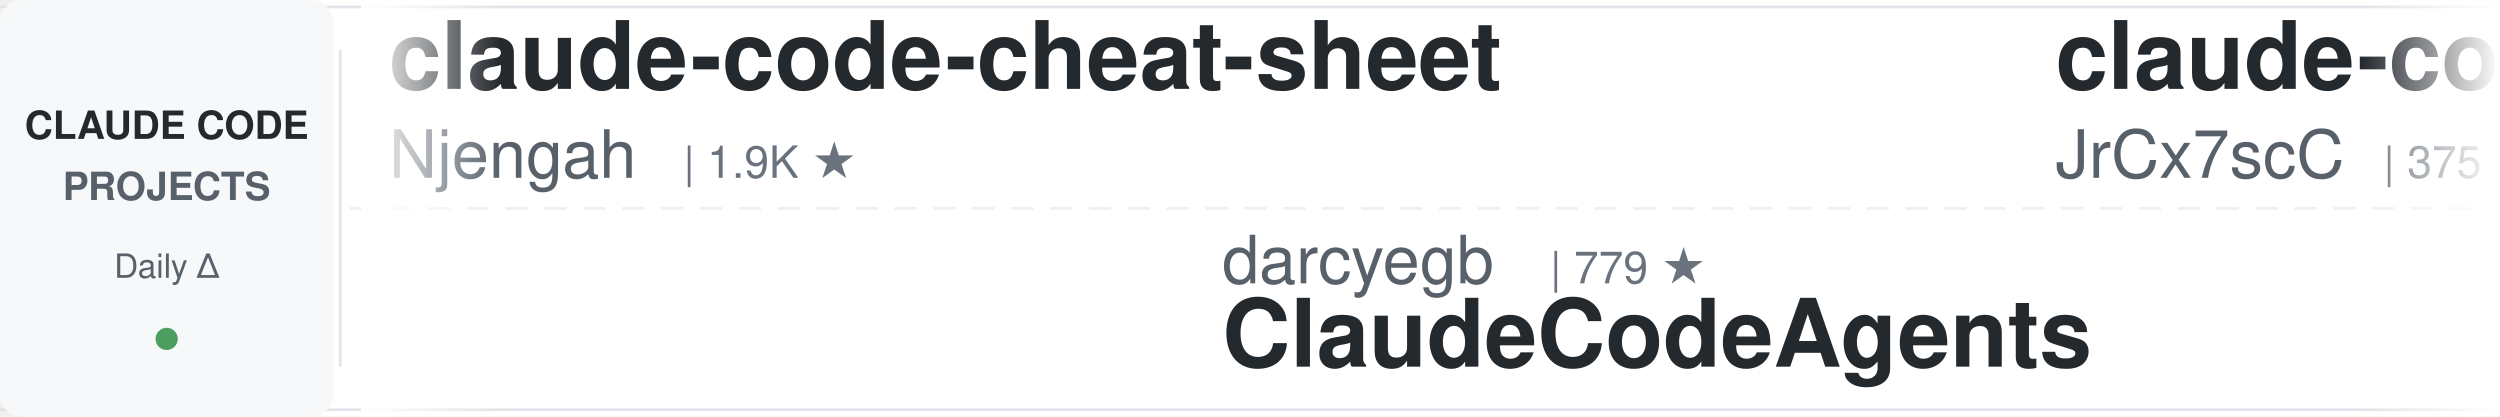
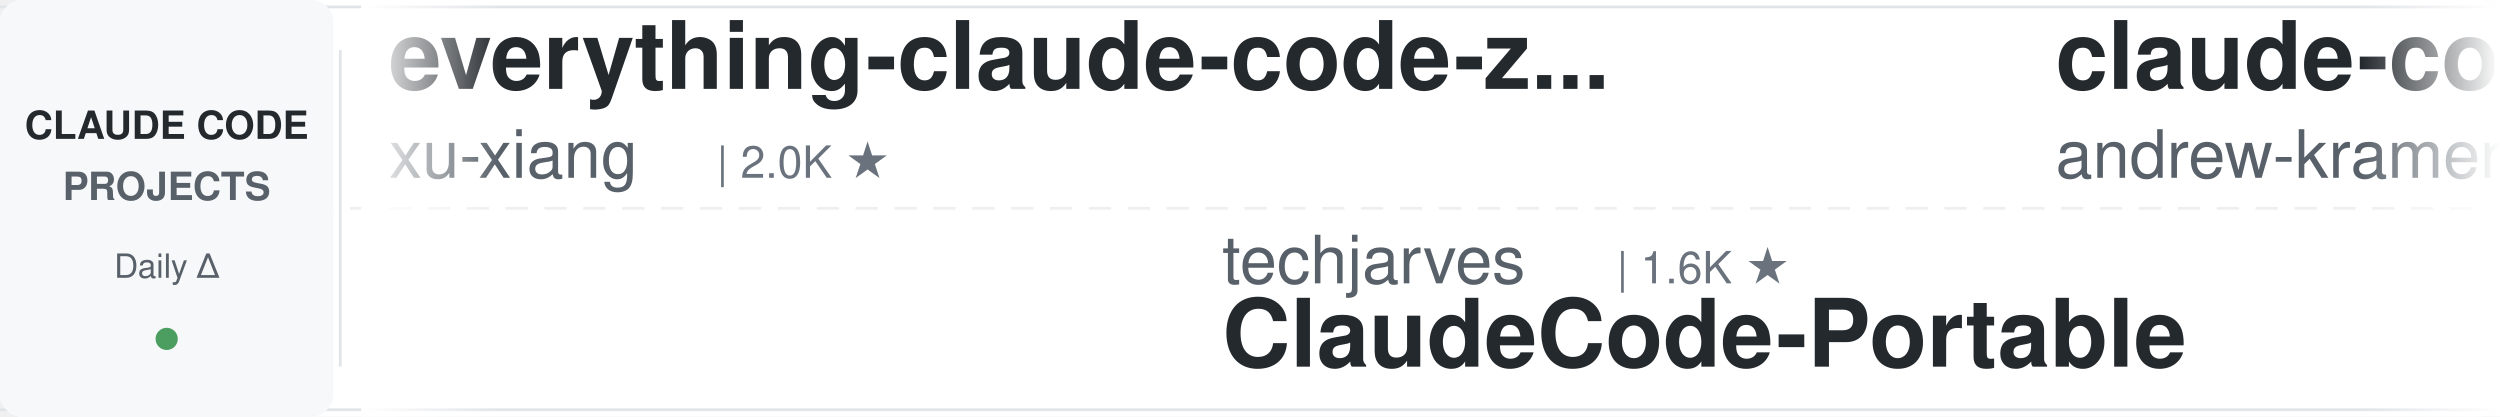
<svg xmlns="http://www.w3.org/2000/svg" width="900" height="150">
  <defs>
    <linearGradient id="leftFade" x1="0%" y1="0%" x2="100%" y2="0%">
      <stop offset="0%" style="stop-color:#ffffff;stop-opacity:1" />
      <stop offset="100%" style="stop-color:#ffffff;stop-opacity:0" />
    </linearGradient>
    <linearGradient id="rightFade" x1="0%" y1="0%" x2="100%" y2="0%">
      <stop offset="0%" style="stop-color:#ffffff;stop-opacity:0" />
      <stop offset="100%" style="stop-color:#ffffff;stop-opacity:1" />
    </linearGradient>
  </defs>
  <rect width="900" height="150" fill="#ffffff" rx="8" />
  <rect x="0" y="2" width="900" height="1" fill="#e1e4e8" />
  <rect x="0" y="147" width="900" height="1" fill="#e1e4e8" />
  <line x1="0" y1="75" x2="900" y2="75" stroke="#e1e4e8" stroke-width="1" stroke-dasharray="8 6" opacity="0.6" />
  <rect x="0" y="0" width="120" height="150" fill="#f6f8fa" rx="8" />
  <text x="60" y="50" font-family="-apple-system, BlinkMacSystemFont, 'Segoe UI', Helvetica, Arial, sans-serif" font-size="14" font-weight="600" fill="#24292e" text-anchor="middle">CLAUDE CODE</text>
  <text x="60" y="72" font-family="-apple-system, BlinkMacSystemFont, 'Segoe UI', Helvetica, Arial, sans-serif" font-size="14" font-weight="600" fill="#586069" text-anchor="middle">PROJECTS</text>
  <text x="60" y="100" font-family="-apple-system, BlinkMacSystemFont, 'Segoe UI', Helvetica, Arial, sans-serif" font-size="12" font-weight="500" fill="#586069" text-anchor="middle">Daily Δ</text>
  <circle cx="60" cy="122" r="4" fill="#22863a" opacity="0.8" />
  <rect x="122" y="18" width="1" height="114" fill="#e1e4e8" />
  <clipPath id="tickerClip">
    <rect x="130" y="0" width="770" height="150" />
  </clipPath>
  <g clip-path="url(#tickerClip)">
    <g id="tickerItems">
      <animateTransform attributeName="transform" attributeType="XML" type="translate" from="0 0" to="-3000 0" dur="54s" repeatCount="indefinite" />
      <g transform="translate(0, 0)">
-         <text x="140" y="32" font-family="-apple-system, BlinkMacSystemFont, 'Segoe UI', Helvetica, Arial, sans-serif" font-size="34" font-weight="600" fill="#24292e">claude-code-cheat-sheet</text>
-         <text x="140" y="64" font-family="-apple-system, BlinkMacSystemFont, 'Segoe UI', Helvetica, Arial, sans-serif" font-size="24" font-weight="400" fill="#586069">Njengah</text>
-         <text x="246" y="64" font-family="-apple-system, BlinkMacSystemFont, 'Segoe UI', Helvetica, Arial, sans-serif" font-size="16" font-weight="500" fill="#6a737d">| 1.9K ★</text>
+         <text x="140" y="32" font-family="-apple-system, BlinkMacSystemFont, 'Segoe UI', Helvetica, Arial, sans-serif" font-size="34" font-weight="600" fill="#24292e">everything-claude-code-z...</text>
+         <text x="140" y="64" font-family="-apple-system, BlinkMacSystemFont, 'Segoe UI', Helvetica, Arial, sans-serif" font-size="24" font-weight="400" fill="#586069">xu-xiang</text>
+         <text x="258" y="64" font-family="-apple-system, BlinkMacSystemFont, 'Segoe UI', Helvetica, Arial, sans-serif" font-size="16" font-weight="500" fill="#6a737d">| 2.0K ★</text>
      </g>
      <g transform="translate(300, 0)">
-         <text x="140" y="102" font-family="-apple-system, BlinkMacSystemFont, 'Segoe UI', Helvetica, Arial, sans-serif" font-size="24" font-weight="400" fill="#586069">darcyegb</text>
-         <text x="258" y="102" font-family="-apple-system, BlinkMacSystemFont, 'Segoe UI', Helvetica, Arial, sans-serif" font-size="16" font-weight="500" fill="#6a737d">| 779 ★</text>
-         <text x="140" y="132" font-family="-apple-system, BlinkMacSystemFont, 'Segoe UI', Helvetica, Arial, sans-serif" font-size="34" font-weight="600" fill="#24292e">ClaudeCodeAgents</text>
+         <text x="140" y="102" font-family="-apple-system, BlinkMacSystemFont, 'Segoe UI', Helvetica, Arial, sans-serif" font-size="24" font-weight="400" fill="#586069">techjarves</text>
+         <text x="282" y="102" font-family="-apple-system, BlinkMacSystemFont, 'Segoe UI', Helvetica, Arial, sans-serif" font-size="16" font-weight="500" fill="#6a737d">| 1.6K ★</text>
+         <text x="140" y="132" font-family="-apple-system, BlinkMacSystemFont, 'Segoe UI', Helvetica, Arial, sans-serif" font-size="34" font-weight="600" fill="#24292e">ClaudeCode-Portable</text>
      </g>
      <g transform="translate(600, 0)">
-         <text x="140" y="32" font-family="-apple-system, BlinkMacSystemFont, 'Segoe UI', Helvetica, Arial, sans-serif" font-size="34" font-weight="600" fill="#24292e">claude-code-source</text>
-         <text x="140" y="64" font-family="-apple-system, BlinkMacSystemFont, 'Segoe UI', Helvetica, Arial, sans-serif" font-size="24" font-weight="400" fill="#586069">JrCx7scC</text>
-         <text x="258" y="64" font-family="-apple-system, BlinkMacSystemFont, 'Segoe UI', Helvetica, Arial, sans-serif" font-size="16" font-weight="500" fill="#6a737d">| 375 ★</text>
+         <text x="140" y="32" font-family="-apple-system, BlinkMacSystemFont, 'Segoe UI', Helvetica, Arial, sans-serif" font-size="34" font-weight="600" fill="#24292e">claude-code-source-build</text>
+         <text x="140" y="64" font-family="-apple-system, BlinkMacSystemFont, 'Segoe UI', Helvetica, Arial, sans-serif" font-size="24" font-weight="400" fill="#586069">andrew-kramer-inno</text>
+         <text x="378" y="64" font-family="-apple-system, BlinkMacSystemFont, 'Segoe UI', Helvetica, Arial, sans-serif" font-size="16" font-weight="500" fill="#6a737d">| 595 ★</text>
      </g>
      <g transform="translate(900, 0)">
-         <text x="140" y="102" font-family="-apple-system, BlinkMacSystemFont, 'Segoe UI', Helvetica, Arial, sans-serif" font-size="24" font-weight="400" fill="#586069">musistudio</text>
-         <text x="282" y="102" font-family="-apple-system, BlinkMacSystemFont, 'Segoe UI', Helvetica, Arial, sans-serif" font-size="16" font-weight="500" fill="#6a737d">| 37.9K ★</text>
-         <text x="140" y="132" font-family="-apple-system, BlinkMacSystemFont, 'Segoe UI', Helvetica, Arial, sans-serif" font-size="34" font-weight="600" fill="#24292e">claude-code-router</text>
+         <text x="140" y="102" font-family="-apple-system, BlinkMacSystemFont, 'Segoe UI', Helvetica, Arial, sans-serif" font-size="24" font-weight="400" fill="#586069">fuergaosi233</text>
+         <text x="306" y="102" font-family="-apple-system, BlinkMacSystemFont, 'Segoe UI', Helvetica, Arial, sans-serif" font-size="16" font-weight="500" fill="#6a737d">| 2.8K ★</text>
+         <text x="140" y="132" font-family="-apple-system, BlinkMacSystemFont, 'Segoe UI', Helvetica, Arial, sans-serif" font-size="34" font-weight="600" fill="#24292e">claude-code-proxy</text>
      </g>
      <g transform="translate(1200, 0)">
-         <text x="140" y="32" font-family="-apple-system, BlinkMacSystemFont, 'Segoe UI', Helvetica, Arial, sans-serif" font-size="34" font-weight="600" fill="#24292e">claude_code_src</text>
-         <text x="140" y="64" font-family="-apple-system, BlinkMacSystemFont, 'Segoe UI', Helvetica, Arial, sans-serif" font-size="24" font-weight="400" fill="#586069">ponponon</text>
-         <text x="258" y="64" font-family="-apple-system, BlinkMacSystemFont, 'Segoe UI', Helvetica, Arial, sans-serif" font-size="16" font-weight="500" fill="#6a737d">| 2.3K ★</text>
+         <text x="140" y="32" font-family="-apple-system, BlinkMacSystemFont, 'Segoe UI', Helvetica, Arial, sans-serif" font-size="34" font-weight="600" fill="#24292e">claude-code-base-action</text>
+         <text x="140" y="64" font-family="-apple-system, BlinkMacSystemFont, 'Segoe UI', Helvetica, Arial, sans-serif" font-size="24" font-weight="400" fill="#586069">anthropics</text>
+         <text x="282" y="64" font-family="-apple-system, BlinkMacSystemFont, 'Segoe UI', Helvetica, Arial, sans-serif" font-size="16" font-weight="500" fill="#6a737d">| 1.0K ★</text>
      </g>
      <g transform="translate(1500, 0)">
-         <text x="140" y="102" font-family="-apple-system, BlinkMacSystemFont, 'Segoe UI', Helvetica, Arial, sans-serif" font-size="24" font-weight="400" fill="#586069">multica-ai</text>
-         <text x="282" y="102" font-family="-apple-system, BlinkMacSystemFont, 'Segoe UI', Helvetica, Arial, sans-serif" font-size="16" font-weight="500" fill="#6a737d">| 227.3K ★</text>
-         <text x="140" y="132" font-family="-apple-system, BlinkMacSystemFont, 'Segoe UI', Helvetica, Arial, sans-serif" font-size="34" font-weight="600" fill="#24292e">andrej-karpathy-skills</text>
+         <text x="140" y="102" font-family="-apple-system, BlinkMacSystemFont, 'Segoe UI', Helvetica, Arial, sans-serif" font-size="24" font-weight="400" fill="#586069">daymade</text>
+         <text x="246" y="102" font-family="-apple-system, BlinkMacSystemFont, 'Segoe UI', Helvetica, Arial, sans-serif" font-size="16" font-weight="500" fill="#6a737d">| 1.5K ★</text>
+         <text x="140" y="132" font-family="-apple-system, BlinkMacSystemFont, 'Segoe UI', Helvetica, Arial, sans-serif" font-size="34" font-weight="600" fill="#24292e">claude-code-skills</text>
      </g>
      <g transform="translate(1800, 0)">
-         <text x="140" y="32" font-family="-apple-system, BlinkMacSystemFont, 'Segoe UI', Helvetica, Arial, sans-serif" font-size="34" font-weight="600" fill="#24292e">claude-code-cli</text>
-         <text x="140" y="64" font-family="-apple-system, BlinkMacSystemFont, 'Segoe UI', Helvetica, Arial, sans-serif" font-size="24" font-weight="400" fill="#586069">huangserva</text>
-         <text x="282" y="64" font-family="-apple-system, BlinkMacSystemFont, 'Segoe UI', Helvetica, Arial, sans-serif" font-size="16" font-weight="500" fill="#6a737d">| 631 ★</text>
+         <text x="140" y="32" font-family="-apple-system, BlinkMacSystemFont, 'Segoe UI', Helvetica, Arial, sans-serif" font-size="34" font-weight="600" fill="#24292e">andrej-karpathy-skills</text>
+         <text x="140" y="64" font-family="-apple-system, BlinkMacSystemFont, 'Segoe UI', Helvetica, Arial, sans-serif" font-size="24" font-weight="400" fill="#586069">multica-ai</text>
+         <text x="282" y="64" font-family="-apple-system, BlinkMacSystemFont, 'Segoe UI', Helvetica, Arial, sans-serif" font-size="16" font-weight="500" fill="#6a737d">| 227.4K ★</text>
      </g>
      <g transform="translate(2100, 0)">
        <text x="140" y="102" font-family="-apple-system, BlinkMacSystemFont, 'Segoe UI', Helvetica, Arial, sans-serif" font-size="24" font-weight="400" fill="#586069">davila7</text>
        <text x="246" y="102" font-family="-apple-system, BlinkMacSystemFont, 'Segoe UI', Helvetica, Arial, sans-serif" font-size="16" font-weight="500" fill="#6a737d">| 33.0K ★</text>
        <text x="140" y="132" font-family="-apple-system, BlinkMacSystemFont, 'Segoe UI', Helvetica, Arial, sans-serif" font-size="34" font-weight="600" fill="#24292e">claude-code-templates</text>
      </g>
      <g transform="translate(2400, 0)">
-         <text x="140" y="32" font-family="-apple-system, BlinkMacSystemFont, 'Segoe UI', Helvetica, Arial, sans-serif" font-size="34" font-weight="600" fill="#24292e">claude_codex_bridge</text>
-         <text x="140" y="64" font-family="-apple-system, BlinkMacSystemFont, 'Segoe UI', Helvetica, Arial, sans-serif" font-size="24" font-weight="400" fill="#586069">SeemSeam</text>
-         <text x="258" y="64" font-family="-apple-system, BlinkMacSystemFont, 'Segoe UI', Helvetica, Arial, sans-serif" font-size="16" font-weight="500" fill="#6a737d">| 3.6K ★</text>
+         <text x="140" y="32" font-family="-apple-system, BlinkMacSystemFont, 'Segoe UI', Helvetica, Arial, sans-serif" font-size="34" font-weight="600" fill="#24292e">claude-code-settings</text>
+         <text x="140" y="64" font-family="-apple-system, BlinkMacSystemFont, 'Segoe UI', Helvetica, Arial, sans-serif" font-size="24" font-weight="400" fill="#586069">feiskyer</text>
+         <text x="258" y="64" font-family="-apple-system, BlinkMacSystemFont, 'Segoe UI', Helvetica, Arial, sans-serif" font-size="16" font-weight="500" fill="#6a737d">| 1.7K ★</text>
      </g>
      <g transform="translate(2700, 0)">
-         <text x="140" y="102" font-family="-apple-system, BlinkMacSystemFont, 'Segoe UI', Helvetica, Arial, sans-serif" font-size="24" font-weight="400" fill="#586069">daymade</text>
-         <text x="246" y="102" font-family="-apple-system, BlinkMacSystemFont, 'Segoe UI', Helvetica, Arial, sans-serif" font-size="16" font-weight="500" fill="#6a737d">| 1.5K ★</text>
-         <text x="140" y="132" font-family="-apple-system, BlinkMacSystemFont, 'Segoe UI', Helvetica, Arial, sans-serif" font-size="34" font-weight="600" fill="#24292e">claude-code-skills</text>
+         <text x="140" y="102" font-family="-apple-system, BlinkMacSystemFont, 'Segoe UI', Helvetica, Arial, sans-serif" font-size="24" font-weight="400" fill="#586069">rohitg00</text>
+         <text x="258" y="102" font-family="-apple-system, BlinkMacSystemFont, 'Segoe UI', Helvetica, Arial, sans-serif" font-size="16" font-weight="500" fill="#6a737d">| 2.8K ★</text>
+         <text x="140" y="132" font-family="-apple-system, BlinkMacSystemFont, 'Segoe UI', Helvetica, Arial, sans-serif" font-size="34" font-weight="600" fill="#24292e">awesome-claude-code-tool...</text>
      </g>
      <g transform="translate(3000, 0)">
-         <text x="140" y="32" font-family="-apple-system, BlinkMacSystemFont, 'Segoe UI', Helvetica, Arial, sans-serif" font-size="34" font-weight="600" fill="#24292e">claude-code-cheat-sheet</text>
-         <text x="140" y="64" font-family="-apple-system, BlinkMacSystemFont, 'Segoe UI', Helvetica, Arial, sans-serif" font-size="24" font-weight="400" fill="#586069">Njengah</text>
-         <text x="246" y="64" font-family="-apple-system, BlinkMacSystemFont, 'Segoe UI', Helvetica, Arial, sans-serif" font-size="16" font-weight="500" fill="#6a737d">| 1.9K ★</text>
+         <text x="140" y="32" font-family="-apple-system, BlinkMacSystemFont, 'Segoe UI', Helvetica, Arial, sans-serif" font-size="34" font-weight="600" fill="#24292e">everything-claude-code-z...</text>
+         <text x="140" y="64" font-family="-apple-system, BlinkMacSystemFont, 'Segoe UI', Helvetica, Arial, sans-serif" font-size="24" font-weight="400" fill="#586069">xu-xiang</text>
+         <text x="258" y="64" font-family="-apple-system, BlinkMacSystemFont, 'Segoe UI', Helvetica, Arial, sans-serif" font-size="16" font-weight="500" fill="#6a737d">| 2.0K ★</text>
      </g>
      <g transform="translate(3300, 0)">
-         <text x="140" y="102" font-family="-apple-system, BlinkMacSystemFont, 'Segoe UI', Helvetica, Arial, sans-serif" font-size="24" font-weight="400" fill="#586069">darcyegb</text>
-         <text x="258" y="102" font-family="-apple-system, BlinkMacSystemFont, 'Segoe UI', Helvetica, Arial, sans-serif" font-size="16" font-weight="500" fill="#6a737d">| 779 ★</text>
-         <text x="140" y="132" font-family="-apple-system, BlinkMacSystemFont, 'Segoe UI', Helvetica, Arial, sans-serif" font-size="34" font-weight="600" fill="#24292e">ClaudeCodeAgents</text>
+         <text x="140" y="102" font-family="-apple-system, BlinkMacSystemFont, 'Segoe UI', Helvetica, Arial, sans-serif" font-size="24" font-weight="400" fill="#586069">techjarves</text>
+         <text x="282" y="102" font-family="-apple-system, BlinkMacSystemFont, 'Segoe UI', Helvetica, Arial, sans-serif" font-size="16" font-weight="500" fill="#6a737d">| 1.6K ★</text>
+         <text x="140" y="132" font-family="-apple-system, BlinkMacSystemFont, 'Segoe UI', Helvetica, Arial, sans-serif" font-size="34" font-weight="600" fill="#24292e">ClaudeCode-Portable</text>
      </g>
      <g transform="translate(3600, 0)">
-         <text x="140" y="32" font-family="-apple-system, BlinkMacSystemFont, 'Segoe UI', Helvetica, Arial, sans-serif" font-size="34" font-weight="600" fill="#24292e">claude-code-source</text>
-         <text x="140" y="64" font-family="-apple-system, BlinkMacSystemFont, 'Segoe UI', Helvetica, Arial, sans-serif" font-size="24" font-weight="400" fill="#586069">JrCx7scC</text>
-         <text x="258" y="64" font-family="-apple-system, BlinkMacSystemFont, 'Segoe UI', Helvetica, Arial, sans-serif" font-size="16" font-weight="500" fill="#6a737d">| 375 ★</text>
+         <text x="140" y="32" font-family="-apple-system, BlinkMacSystemFont, 'Segoe UI', Helvetica, Arial, sans-serif" font-size="34" font-weight="600" fill="#24292e">claude-code-source-build</text>
+         <text x="140" y="64" font-family="-apple-system, BlinkMacSystemFont, 'Segoe UI', Helvetica, Arial, sans-serif" font-size="24" font-weight="400" fill="#586069">andrew-kramer-inno</text>
+         <text x="378" y="64" font-family="-apple-system, BlinkMacSystemFont, 'Segoe UI', Helvetica, Arial, sans-serif" font-size="16" font-weight="500" fill="#6a737d">| 595 ★</text>
      </g>
      <g transform="translate(3900, 0)">
-         <text x="140" y="102" font-family="-apple-system, BlinkMacSystemFont, 'Segoe UI', Helvetica, Arial, sans-serif" font-size="24" font-weight="400" fill="#586069">musistudio</text>
-         <text x="282" y="102" font-family="-apple-system, BlinkMacSystemFont, 'Segoe UI', Helvetica, Arial, sans-serif" font-size="16" font-weight="500" fill="#6a737d">| 37.9K ★</text>
-         <text x="140" y="132" font-family="-apple-system, BlinkMacSystemFont, 'Segoe UI', Helvetica, Arial, sans-serif" font-size="34" font-weight="600" fill="#24292e">claude-code-router</text>
+         <text x="140" y="102" font-family="-apple-system, BlinkMacSystemFont, 'Segoe UI', Helvetica, Arial, sans-serif" font-size="24" font-weight="400" fill="#586069">fuergaosi233</text>
+         <text x="306" y="102" font-family="-apple-system, BlinkMacSystemFont, 'Segoe UI', Helvetica, Arial, sans-serif" font-size="16" font-weight="500" fill="#6a737d">| 2.8K ★</text>
+         <text x="140" y="132" font-family="-apple-system, BlinkMacSystemFont, 'Segoe UI', Helvetica, Arial, sans-serif" font-size="34" font-weight="600" fill="#24292e">claude-code-proxy</text>
      </g>
    </g>
  </g>
  <rect x="130" y="0" width="50" height="150" fill="url(#leftFade)" />
  <rect x="850" y="0" width="50" height="150" fill="url(#rightFade)" />
</svg>
